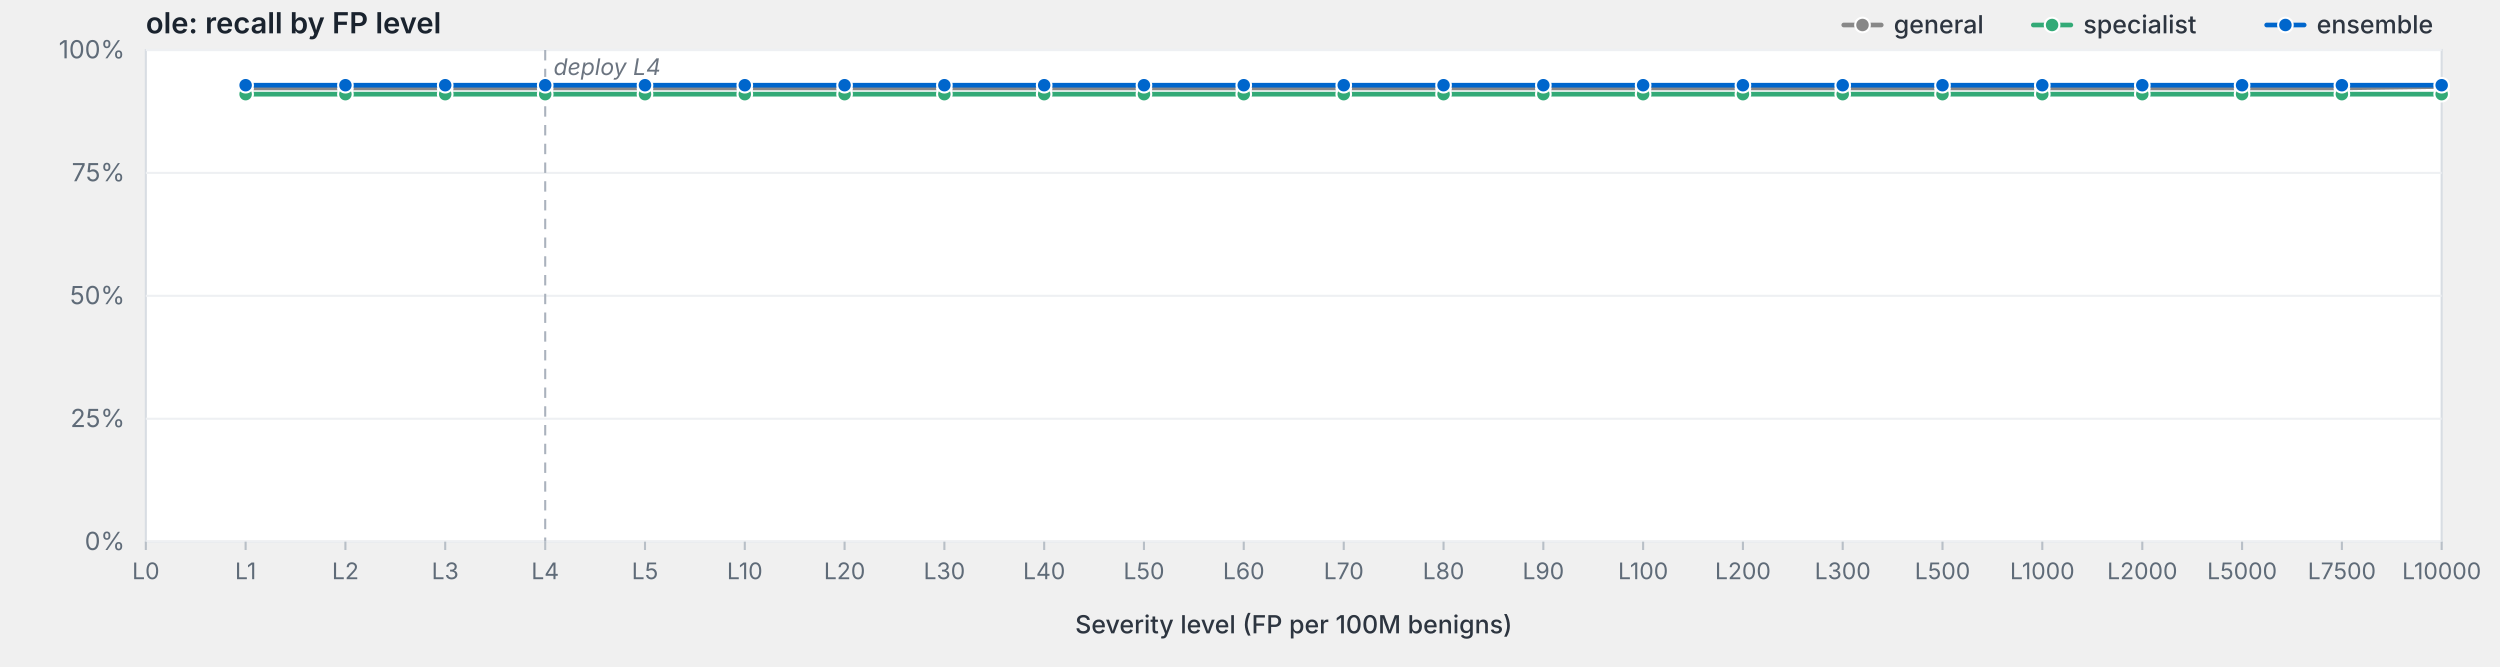
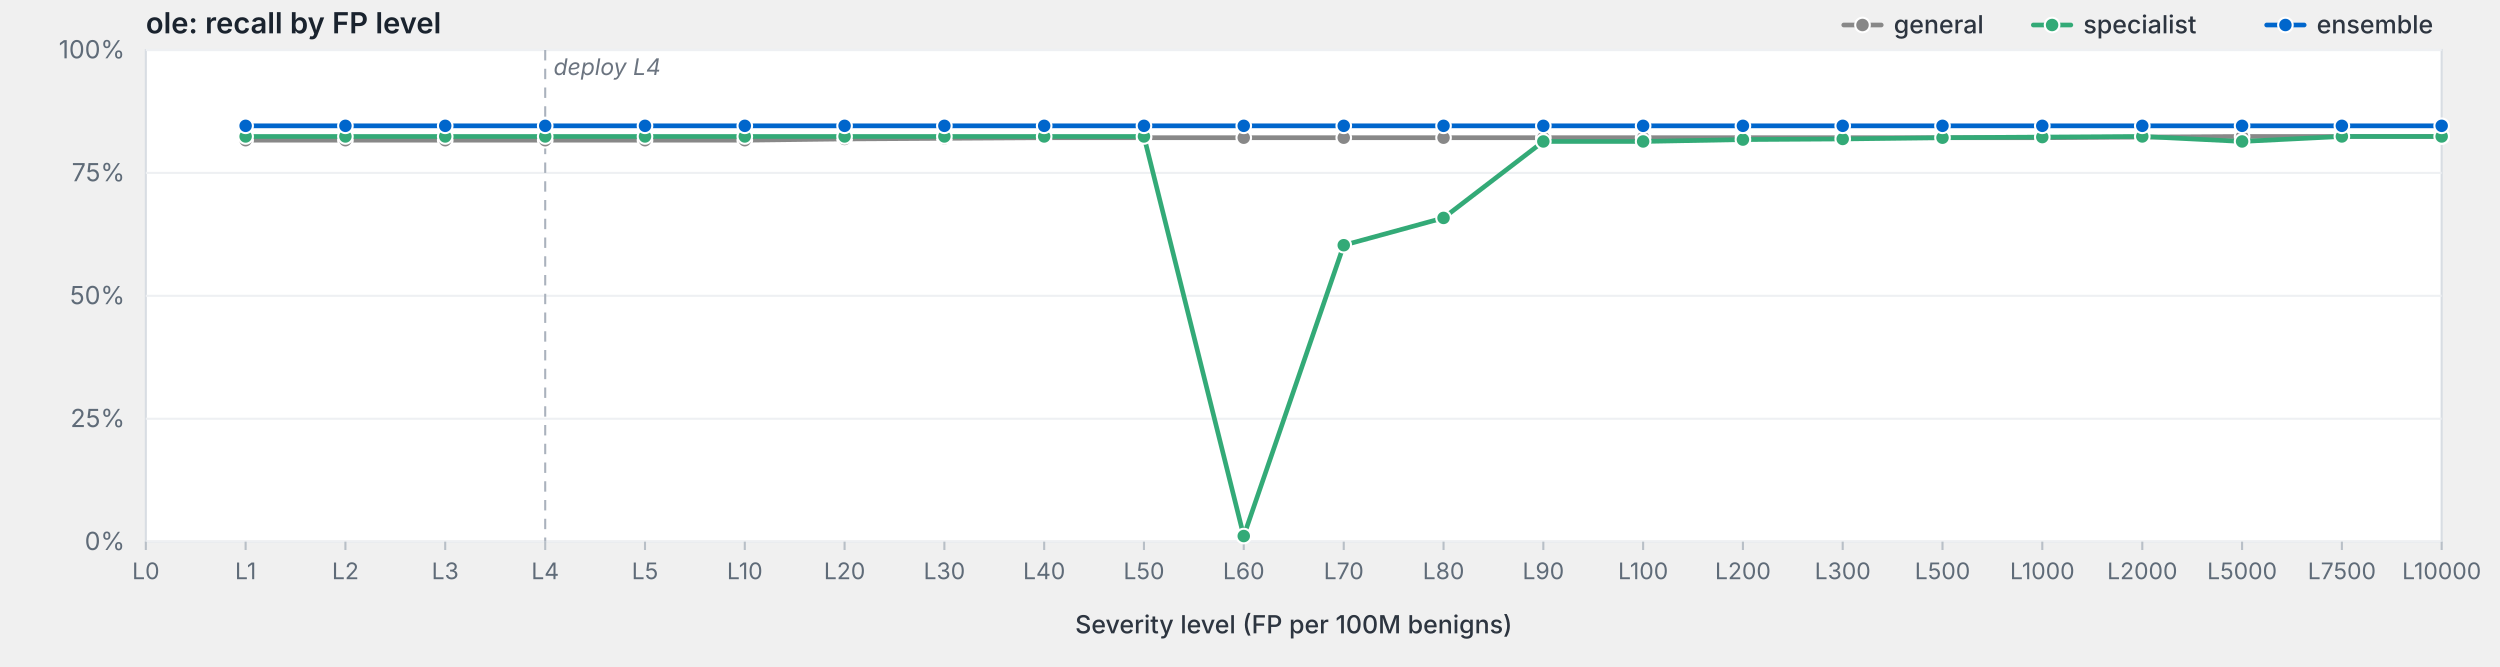
<svg xmlns="http://www.w3.org/2000/svg" viewBox="0 0 1200 320" width="1200" height="320" preserveAspectRatio="xMidYMid meet" role="img" aria-label="ole: recall by FP level">
  <style>svg { background: #fdfdfd; }.frame { fill: #fff; stroke: #d8dde3; stroke-width: 1; }.grid { stroke: #eef0f3; stroke-width: 1; }.tick { stroke: #b8bfc7; stroke-width: 1; }.axis-label { fill: #5f6b78; font-family: -apple-system, BlinkMacSystemFont, "Segoe UI", system-ui, sans-serif; font-size: 12px; }.x-label { fill: #5f6b78; font-family: -apple-system, BlinkMacSystemFont, "Segoe UI", system-ui, sans-serif; font-size: 11px; }.axis-title { fill: #2d3540; font-family: -apple-system, BlinkMacSystemFont, "Segoe UI", system-ui, sans-serif; font-size: 12px; font-weight: 500; }.title { fill: #1a232e; font-family: -apple-system, BlinkMacSystemFont, "Segoe UI", system-ui, sans-serif; font-size: 14px; font-weight: 600; }.deploy-marker { stroke: #aab2bd; stroke-width: 1; stroke-dasharray: 5,4; }.deploy-label { fill: #6b7480; font-family: -apple-system, BlinkMacSystemFont, "Segoe UI", system-ui, sans-serif; font-size: 11px; font-style: italic; }.curve { fill: none; stroke-width: 2.25; stroke-linejoin: round; stroke-linecap: round; }.marker { stroke: #fff; stroke-width: 1; }.legend-text { fill: #2d3540; font-family: -apple-system, BlinkMacSystemFont, "Segoe UI", system-ui, sans-serif; font-size: 12px; font-weight: 500; }</style>
  <text class="title" x="70" y="16">ole: recall by FP level</text>
  <rect class="frame" x="70" y="24" width="1102" height="236" />
  <line class="grid" x1="70" y1="260.0" x2="1172" y2="260.0" />
  <text class="axis-label" x="60" y="264.0" text-anchor="end">0%</text>
  <line class="grid" x1="70" y1="201.0" x2="1172" y2="201.0" />
  <text class="axis-label" x="60" y="205.0" text-anchor="end">25%</text>
  <line class="grid" x1="70" y1="142.0" x2="1172" y2="142.0" />
  <text class="axis-label" x="60" y="146.0" text-anchor="end">50%</text>
  <line class="grid" x1="70" y1="83.0" x2="1172" y2="83.0" />
  <text class="axis-label" x="60" y="87.0" text-anchor="end">75%</text>
  <line class="grid" x1="70" y1="24.0" x2="1172" y2="24.0" />
  <text class="axis-label" x="60" y="28.0" text-anchor="end">100%</text>
  <line class="deploy-marker" x1="261.7" y1="24" x2="261.7" y2="260" />
  <text class="deploy-label" x="265.7" y="36" text-anchor="start">deploy L4</text>
  <line class="tick" x1="70.0" y1="260" x2="70.0" y2="264" />
  <text class="x-label" x="70.0" y="278" text-anchor="middle">L0</text>
  <line class="tick" x1="117.9" y1="260" x2="117.9" y2="264" />
  <text class="x-label" x="117.9" y="278" text-anchor="middle">L1</text>
  <line class="tick" x1="165.8" y1="260" x2="165.8" y2="264" />
  <text class="x-label" x="165.8" y="278" text-anchor="middle">L2</text>
  <line class="tick" x1="213.7" y1="260" x2="213.7" y2="264" />
  <text class="x-label" x="213.7" y="278" text-anchor="middle">L3</text>
  <line class="tick" x1="261.7" y1="260" x2="261.7" y2="264" />
  <text class="x-label" x="261.7" y="278" text-anchor="middle">L4</text>
  <line class="tick" x1="309.6" y1="260" x2="309.6" y2="264" />
  <text class="x-label" x="309.6" y="278" text-anchor="middle">L5</text>
  <line class="tick" x1="357.5" y1="260" x2="357.5" y2="264" />
  <text class="x-label" x="357.5" y="278" text-anchor="middle">L10</text>
  <line class="tick" x1="405.4" y1="260" x2="405.4" y2="264" />
  <text class="x-label" x="405.4" y="278" text-anchor="middle">L20</text>
  <line class="tick" x1="453.3" y1="260" x2="453.3" y2="264" />
  <text class="x-label" x="453.3" y="278" text-anchor="middle">L30</text>
  <line class="tick" x1="501.2" y1="260" x2="501.2" y2="264" />
  <text class="x-label" x="501.2" y="278" text-anchor="middle">L40</text>
  <line class="tick" x1="549.1" y1="260" x2="549.1" y2="264" />
  <text class="x-label" x="549.1" y="278" text-anchor="middle">L50</text>
  <line class="tick" x1="597.0" y1="260" x2="597.0" y2="264" />
  <text class="x-label" x="597.0" y="278" text-anchor="middle">L60</text>
  <line class="tick" x1="645.0" y1="260" x2="645.0" y2="264" />
  <text class="x-label" x="645.0" y="278" text-anchor="middle">L70</text>
  <line class="tick" x1="692.9" y1="260" x2="692.9" y2="264" />
  <text class="x-label" x="692.9" y="278" text-anchor="middle">L80</text>
  <line class="tick" x1="740.8" y1="260" x2="740.8" y2="264" />
  <text class="x-label" x="740.8" y="278" text-anchor="middle">L90</text>
  <line class="tick" x1="788.7" y1="260" x2="788.7" y2="264" />
  <text class="x-label" x="788.7" y="278" text-anchor="middle">L100</text>
  <line class="tick" x1="836.6" y1="260" x2="836.6" y2="264" />
  <text class="x-label" x="836.6" y="278" text-anchor="middle">L200</text>
  <line class="tick" x1="884.5" y1="260" x2="884.5" y2="264" />
  <text class="x-label" x="884.5" y="278" text-anchor="middle">L300</text>
  <line class="tick" x1="932.4" y1="260" x2="932.4" y2="264" />
  <text class="x-label" x="932.4" y="278" text-anchor="middle">L500</text>
  <line class="tick" x1="980.3" y1="260" x2="980.3" y2="264" />
  <text class="x-label" x="980.3" y="278" text-anchor="middle">L1000</text>
  <line class="tick" x1="1028.3" y1="260" x2="1028.3" y2="264" />
  <text class="x-label" x="1028.3" y="278" text-anchor="middle">L2000</text>
  <line class="tick" x1="1076.2" y1="260" x2="1076.2" y2="264" />
  <text class="x-label" x="1076.2" y="278" text-anchor="middle">L5000</text>
  <line class="tick" x1="1124.1" y1="260" x2="1124.1" y2="264" />
  <text class="x-label" x="1124.1" y="278" text-anchor="middle">L7500</text>
  <line class="tick" x1="1172.0" y1="260" x2="1172.0" y2="264" />
  <text class="x-label" x="1172.0" y="278" text-anchor="middle">L10000</text>
  <text class="axis-title" x="621.0" y="304" text-anchor="middle">Severity level (FP per 100M benigns)</text>
-   <path class="curve" d="M117.9,42.2 L165.8,42.2 L213.7,42.2 L261.7,42.2 L309.6,42.2 L357.5,42.2 L405.4,42.2 L453.3,42.2 L501.2,42.2 L549.1,42.2 L597.0,42.2 L645.0,42.2 L692.9,42.2 L740.8,42.2 L788.7,42.2 L836.6,42.2 L884.5,42.2 L932.4,42.2 L980.3,42.2 L1028.3,42.2 L1076.2,42.2 L1124.1,42.2 L1172.0,41.5" stroke="#888" />
-   <circle class="marker" cx="117.9" cy="42.2" r="3.5" fill="#888" />
-   <circle class="marker" cx="165.8" cy="42.2" r="3.5" fill="#888" />
-   <circle class="marker" cx="213.7" cy="42.2" r="3.5" fill="#888" />
-   <circle class="marker" cx="261.7" cy="42.2" r="3.5" fill="#888" />
-   <circle class="marker" cx="309.6" cy="42.2" r="3.5" fill="#888" />
-   <circle class="marker" cx="357.5" cy="42.2" r="3.5" fill="#888" />
-   <circle class="marker" cx="405.4" cy="42.2" r="3.5" fill="#888" />
-   <circle class="marker" cx="453.3" cy="42.2" r="3.5" fill="#888" />
-   <circle class="marker" cx="501.2" cy="42.2" r="3.5" fill="#888" />
-   <circle class="marker" cx="549.1" cy="42.2" r="3.5" fill="#888" />
-   <circle class="marker" cx="597.0" cy="42.2" r="3.5" fill="#888" />
-   <circle class="marker" cx="645.0" cy="42.2" r="3.5" fill="#888" />
-   <circle class="marker" cx="692.9" cy="42.2" r="3.5" fill="#888" />
-   <circle class="marker" cx="740.8" cy="42.2" r="3.5" fill="#888" />
-   <circle class="marker" cx="788.7" cy="42.2" r="3.5" fill="#888" />
-   <circle class="marker" cx="836.6" cy="42.2" r="3.5" fill="#888" />
-   <circle class="marker" cx="884.5" cy="42.2" r="3.5" fill="#888" />
-   <circle class="marker" cx="932.4" cy="42.2" r="3.5" fill="#888" />
-   <circle class="marker" cx="980.3" cy="42.2" r="3.5" fill="#888" />
-   <circle class="marker" cx="1028.3" cy="42.2" r="3.5" fill="#888" />
-   <circle class="marker" cx="1076.2" cy="42.2" r="3.5" fill="#888" />
-   <circle class="marker" cx="1124.1" cy="42.2" r="3.5" fill="#888" />
-   <circle class="marker" cx="1172.0" cy="41.5" r="3.5" fill="#888" />
-   <path class="curve" d="M117.9,45.2 L165.8,45.2 L213.7,45.2 L261.7,45.2 L309.6,45.2 L357.5,45.2 L405.4,45.2 L453.3,45.2 L501.2,45.2 L549.1,45.2 L597.0,45.2 L645.0,45.2 L692.9,45.2 L740.8,45.2 L788.7,45.2 L836.6,45.2 L884.5,45.2 L932.4,45.2 L980.3,45.2 L1028.3,45.2 L1076.2,45.2 L1124.1,45.2 L1172.0,45.2" stroke="#3a7" />
-   <circle class="marker" cx="117.9" cy="45.2" r="3.5" fill="#3a7" />
-   <circle class="marker" cx="165.8" cy="45.2" r="3.5" fill="#3a7" />
-   <circle class="marker" cx="213.7" cy="45.2" r="3.5" fill="#3a7" />
-   <circle class="marker" cx="261.7" cy="45.2" r="3.5" fill="#3a7" />
-   <circle class="marker" cx="309.6" cy="45.2" r="3.5" fill="#3a7" />
-   <circle class="marker" cx="357.5" cy="45.2" r="3.5" fill="#3a7" />
-   <circle class="marker" cx="405.4" cy="45.2" r="3.5" fill="#3a7" />
-   <circle class="marker" cx="453.3" cy="45.2" r="3.5" fill="#3a7" />
-   <circle class="marker" cx="501.2" cy="45.2" r="3.5" fill="#3a7" />
-   <circle class="marker" cx="549.1" cy="45.2" r="3.5" fill="#3a7" />
-   <circle class="marker" cx="597.0" cy="45.2" r="3.5" fill="#3a7" />
-   <circle class="marker" cx="645.0" cy="45.2" r="3.5" fill="#3a7" />
-   <circle class="marker" cx="692.9" cy="45.2" r="3.5" fill="#3a7" />
-   <circle class="marker" cx="740.8" cy="45.2" r="3.5" fill="#3a7" />
-   <circle class="marker" cx="788.7" cy="45.2" r="3.5" fill="#3a7" />
-   <circle class="marker" cx="836.6" cy="45.2" r="3.5" fill="#3a7" />
-   <circle class="marker" cx="884.5" cy="45.2" r="3.5" fill="#3a7" />
-   <circle class="marker" cx="932.4" cy="45.2" r="3.5" fill="#3a7" />
-   <circle class="marker" cx="980.3" cy="45.2" r="3.5" fill="#3a7" />
-   <circle class="marker" cx="1028.3" cy="45.2" r="3.5" fill="#3a7" />
-   <circle class="marker" cx="1076.2" cy="45.2" r="3.5" fill="#3a7" />
-   <circle class="marker" cx="1124.1" cy="45.2" r="3.5" fill="#3a7" />
-   <circle class="marker" cx="1172.0" cy="45.2" r="3.5" fill="#3a7" />
-   <path class="curve" d="M117.9,40.9 L165.8,40.9 L213.7,40.9 L261.7,40.9 L309.6,40.9 L357.5,40.9 L405.4,40.9 L453.3,40.9 L501.2,40.9 L549.1,40.9 L597.0,40.9 L645.0,40.9 L692.9,40.9 L740.8,40.9 L788.7,40.9 L836.6,40.9 L884.5,40.9 L932.4,40.9 L980.3,40.9 L1028.3,40.9 L1076.2,40.9 L1124.1,40.9 L1172.0,40.9" stroke="#06c" />
-   <circle class="marker" cx="117.9" cy="40.9" r="3.5" fill="#06c" />
-   <circle class="marker" cx="165.8" cy="40.9" r="3.5" fill="#06c" />
-   <circle class="marker" cx="213.7" cy="40.9" r="3.5" fill="#06c" />
-   <circle class="marker" cx="261.7" cy="40.9" r="3.5" fill="#06c" />
-   <circle class="marker" cx="309.6" cy="40.9" r="3.5" fill="#06c" />
-   <circle class="marker" cx="357.5" cy="40.9" r="3.5" fill="#06c" />
-   <circle class="marker" cx="405.4" cy="40.9" r="3.5" fill="#06c" />
-   <circle class="marker" cx="453.3" cy="40.9" r="3.5" fill="#06c" />
-   <circle class="marker" cx="501.2" cy="40.9" r="3.5" fill="#06c" />
-   <circle class="marker" cx="549.1" cy="40.9" r="3.5" fill="#06c" />
-   <circle class="marker" cx="597.0" cy="40.9" r="3.5" fill="#06c" />
-   <circle class="marker" cx="645.0" cy="40.9" r="3.5" fill="#06c" />
-   <circle class="marker" cx="692.9" cy="40.9" r="3.5" fill="#06c" />
-   <circle class="marker" cx="740.8" cy="40.9" r="3.5" fill="#06c" />
-   <circle class="marker" cx="788.7" cy="40.9" r="3.5" fill="#06c" />
-   <circle class="marker" cx="836.6" cy="40.9" r="3.5" fill="#06c" />
-   <circle class="marker" cx="884.5" cy="40.9" r="3.5" fill="#06c" />
-   <circle class="marker" cx="932.4" cy="40.9" r="3.5" fill="#06c" />
-   <circle class="marker" cx="980.3" cy="40.9" r="3.5" fill="#06c" />
-   <circle class="marker" cx="1028.3" cy="40.9" r="3.5" fill="#06c" />
-   <circle class="marker" cx="1076.2" cy="40.9" r="3.5" fill="#06c" />
-   <circle class="marker" cx="1124.1" cy="40.9" r="3.5" fill="#06c" />
-   <circle class="marker" cx="1172.0" cy="40.9" r="3.5" fill="#06c" />
+   <path class="curve" d="M117.9,67.3 L165.8,67.3 L213.7,67.3 L261.7,67.3 L309.6,67.3 L357.5,67.3 L405.4,66.7 L453.3,66.4 L501.2,66.1 L549.1,66.1 L597.0,66.1 L645.0,66.1 L692.9,66.1 L740.8,66.1 L788.7,66.1 L836.6,66.1 L884.5,66.1 L932.4,66.1 L980.3,66.1 L1028.3,65.8 L1076.2,65.5 L1124.1,65.5 L1172.0,65.5" stroke="#888" />
+   <circle class="marker" cx="117.9" cy="67.3" r="3.5" fill="#888" />
+   <circle class="marker" cx="165.8" cy="67.3" r="3.5" fill="#888" />
+   <circle class="marker" cx="213.7" cy="67.3" r="3.5" fill="#888" />
+   <circle class="marker" cx="261.7" cy="67.3" r="3.5" fill="#888" />
+   <circle class="marker" cx="309.6" cy="67.3" r="3.5" fill="#888" />
+   <circle class="marker" cx="357.5" cy="67.3" r="3.5" fill="#888" />
+   <circle class="marker" cx="405.4" cy="66.7" r="3.5" fill="#888" />
+   <circle class="marker" cx="453.3" cy="66.4" r="3.5" fill="#888" />
+   <circle class="marker" cx="501.2" cy="66.1" r="3.5" fill="#888" />
+   <circle class="marker" cx="549.1" cy="66.1" r="3.5" fill="#888" />
+   <circle class="marker" cx="597.0" cy="66.1" r="3.5" fill="#888" />
+   <circle class="marker" cx="645.0" cy="66.1" r="3.5" fill="#888" />
+   <circle class="marker" cx="692.9" cy="66.1" r="3.5" fill="#888" />
+   <circle class="marker" cx="740.8" cy="66.1" r="3.5" fill="#888" />
+   <circle class="marker" cx="788.7" cy="66.1" r="3.5" fill="#888" />
+   <circle class="marker" cx="836.6" cy="66.1" r="3.5" fill="#888" />
+   <circle class="marker" cx="884.5" cy="66.1" r="3.5" fill="#888" />
+   <circle class="marker" cx="932.4" cy="66.1" r="3.5" fill="#888" />
+   <circle class="marker" cx="980.3" cy="66.1" r="3.5" fill="#888" />
+   <circle class="marker" cx="1028.3" cy="65.8" r="3.5" fill="#888" />
+   <circle class="marker" cx="1076.2" cy="65.5" r="3.5" fill="#888" />
+   <circle class="marker" cx="1124.1" cy="65.5" r="3.5" fill="#888" />
+   <circle class="marker" cx="1172.0" cy="65.5" r="3.5" fill="#888" />
+   <path class="curve" d="M117.9,65.5 L165.8,65.5 L213.7,65.5 L261.7,65.5 L309.6,65.5 L357.5,65.5 L405.4,65.5 L453.3,65.5 L501.2,65.5 L549.1,65.5 L597.0,257.3 L645.0,117.7 L692.9,104.6 L740.8,67.9 L788.7,67.9 L836.6,67.0 L884.5,66.7 L932.4,66.1 L980.3,65.8 L1028.3,65.5 L1076.2,67.9 L1124.1,65.5 L1172.0,65.5" stroke="#3a7" />
+   <circle class="marker" cx="117.9" cy="65.5" r="3.5" fill="#3a7" />
+   <circle class="marker" cx="165.8" cy="65.5" r="3.5" fill="#3a7" />
+   <circle class="marker" cx="213.7" cy="65.5" r="3.5" fill="#3a7" />
+   <circle class="marker" cx="261.7" cy="65.5" r="3.5" fill="#3a7" />
+   <circle class="marker" cx="309.6" cy="65.5" r="3.5" fill="#3a7" />
+   <circle class="marker" cx="357.5" cy="65.5" r="3.5" fill="#3a7" />
+   <circle class="marker" cx="405.4" cy="65.5" r="3.5" fill="#3a7" />
+   <circle class="marker" cx="453.3" cy="65.5" r="3.5" fill="#3a7" />
+   <circle class="marker" cx="501.2" cy="65.5" r="3.5" fill="#3a7" />
+   <circle class="marker" cx="549.1" cy="65.5" r="3.5" fill="#3a7" />
+   <circle class="marker" cx="597.0" cy="257.3" r="3.5" fill="#3a7" />
+   <circle class="marker" cx="645.0" cy="117.7" r="3.5" fill="#3a7" />
+   <circle class="marker" cx="692.9" cy="104.6" r="3.5" fill="#3a7" />
+   <circle class="marker" cx="740.8" cy="67.9" r="3.5" fill="#3a7" />
+   <circle class="marker" cx="788.7" cy="67.9" r="3.5" fill="#3a7" />
+   <circle class="marker" cx="836.6" cy="67.0" r="3.5" fill="#3a7" />
+   <circle class="marker" cx="884.5" cy="66.7" r="3.5" fill="#3a7" />
+   <circle class="marker" cx="932.4" cy="66.1" r="3.5" fill="#3a7" />
+   <circle class="marker" cx="980.3" cy="65.8" r="3.5" fill="#3a7" />
+   <circle class="marker" cx="1028.3" cy="65.5" r="3.5" fill="#3a7" />
+   <circle class="marker" cx="1076.2" cy="67.9" r="3.5" fill="#3a7" />
+   <circle class="marker" cx="1124.1" cy="65.5" r="3.5" fill="#3a7" />
+   <circle class="marker" cx="1172.0" cy="65.5" r="3.5" fill="#3a7" />
+   <path class="curve" d="M117.9,60.4 L165.8,60.4 L213.7,60.4 L261.7,60.4 L309.6,60.4 L357.5,60.4 L405.4,60.4 L453.3,60.4 L501.2,60.4 L549.1,60.4 L597.0,60.4 L645.0,60.4 L692.9,60.4 L740.8,60.4 L788.7,60.4 L836.6,60.4 L884.5,60.4 L932.4,60.4 L980.3,60.4 L1028.3,60.4 L1076.2,60.4 L1124.1,60.4 L1172.0,60.4" stroke="#06c" />
+   <circle class="marker" cx="117.9" cy="60.4" r="3.5" fill="#06c" />
+   <circle class="marker" cx="165.8" cy="60.4" r="3.5" fill="#06c" />
+   <circle class="marker" cx="213.7" cy="60.4" r="3.5" fill="#06c" />
+   <circle class="marker" cx="261.7" cy="60.4" r="3.5" fill="#06c" />
+   <circle class="marker" cx="309.6" cy="60.4" r="3.5" fill="#06c" />
+   <circle class="marker" cx="357.5" cy="60.4" r="3.5" fill="#06c" />
+   <circle class="marker" cx="405.4" cy="60.4" r="3.5" fill="#06c" />
+   <circle class="marker" cx="453.3" cy="60.4" r="3.5" fill="#06c" />
+   <circle class="marker" cx="501.2" cy="60.4" r="3.5" fill="#06c" />
+   <circle class="marker" cx="549.1" cy="60.4" r="3.5" fill="#06c" />
+   <circle class="marker" cx="597.0" cy="60.4" r="3.5" fill="#06c" />
+   <circle class="marker" cx="645.0" cy="60.4" r="3.5" fill="#06c" />
+   <circle class="marker" cx="692.9" cy="60.4" r="3.5" fill="#06c" />
+   <circle class="marker" cx="740.8" cy="60.4" r="3.5" fill="#06c" />
+   <circle class="marker" cx="788.7" cy="60.4" r="3.5" fill="#06c" />
+   <circle class="marker" cx="836.6" cy="60.4" r="3.5" fill="#06c" />
+   <circle class="marker" cx="884.5" cy="60.4" r="3.5" fill="#06c" />
+   <circle class="marker" cx="932.4" cy="60.4" r="3.5" fill="#06c" />
+   <circle class="marker" cx="980.3" cy="60.4" r="3.5" fill="#06c" />
+   <circle class="marker" cx="1028.3" cy="60.4" r="3.5" fill="#06c" />
+   <circle class="marker" cx="1076.2" cy="60.4" r="3.5" fill="#06c" />
+   <circle class="marker" cx="1124.1" cy="60.4" r="3.5" fill="#06c" />
+   <circle class="marker" cx="1172.0" cy="60.4" r="3.5" fill="#06c" />
  <line x1="1088.0" y1="12.0" x2="1106.0" y2="12.0" stroke="#06c" stroke-width="2.25" stroke-linecap="round" />
  <circle cx="1097.0" cy="12.0" r="3.5" fill="#06c" stroke="#fff" stroke-width="1" />
  <text class="legend-text" x="1112.0" y="16.0">ensemble</text>
  <line x1="976.0" y1="12.0" x2="994.0" y2="12.0" stroke="#3a7" stroke-width="2.25" stroke-linecap="round" />
  <circle cx="985.0" cy="12.0" r="3.5" fill="#3a7" stroke="#fff" stroke-width="1" />
  <text class="legend-text" x="1000.0" y="16.0">specialist</text>
  <line x1="885.0" y1="12.0" x2="903.0" y2="12.0" stroke="#888" stroke-width="2.25" stroke-linecap="round" />
  <circle cx="894.0" cy="12.0" r="3.5" fill="#888" stroke="#fff" stroke-width="1" />
  <text class="legend-text" x="909.0" y="16.0">general</text>
</svg>
